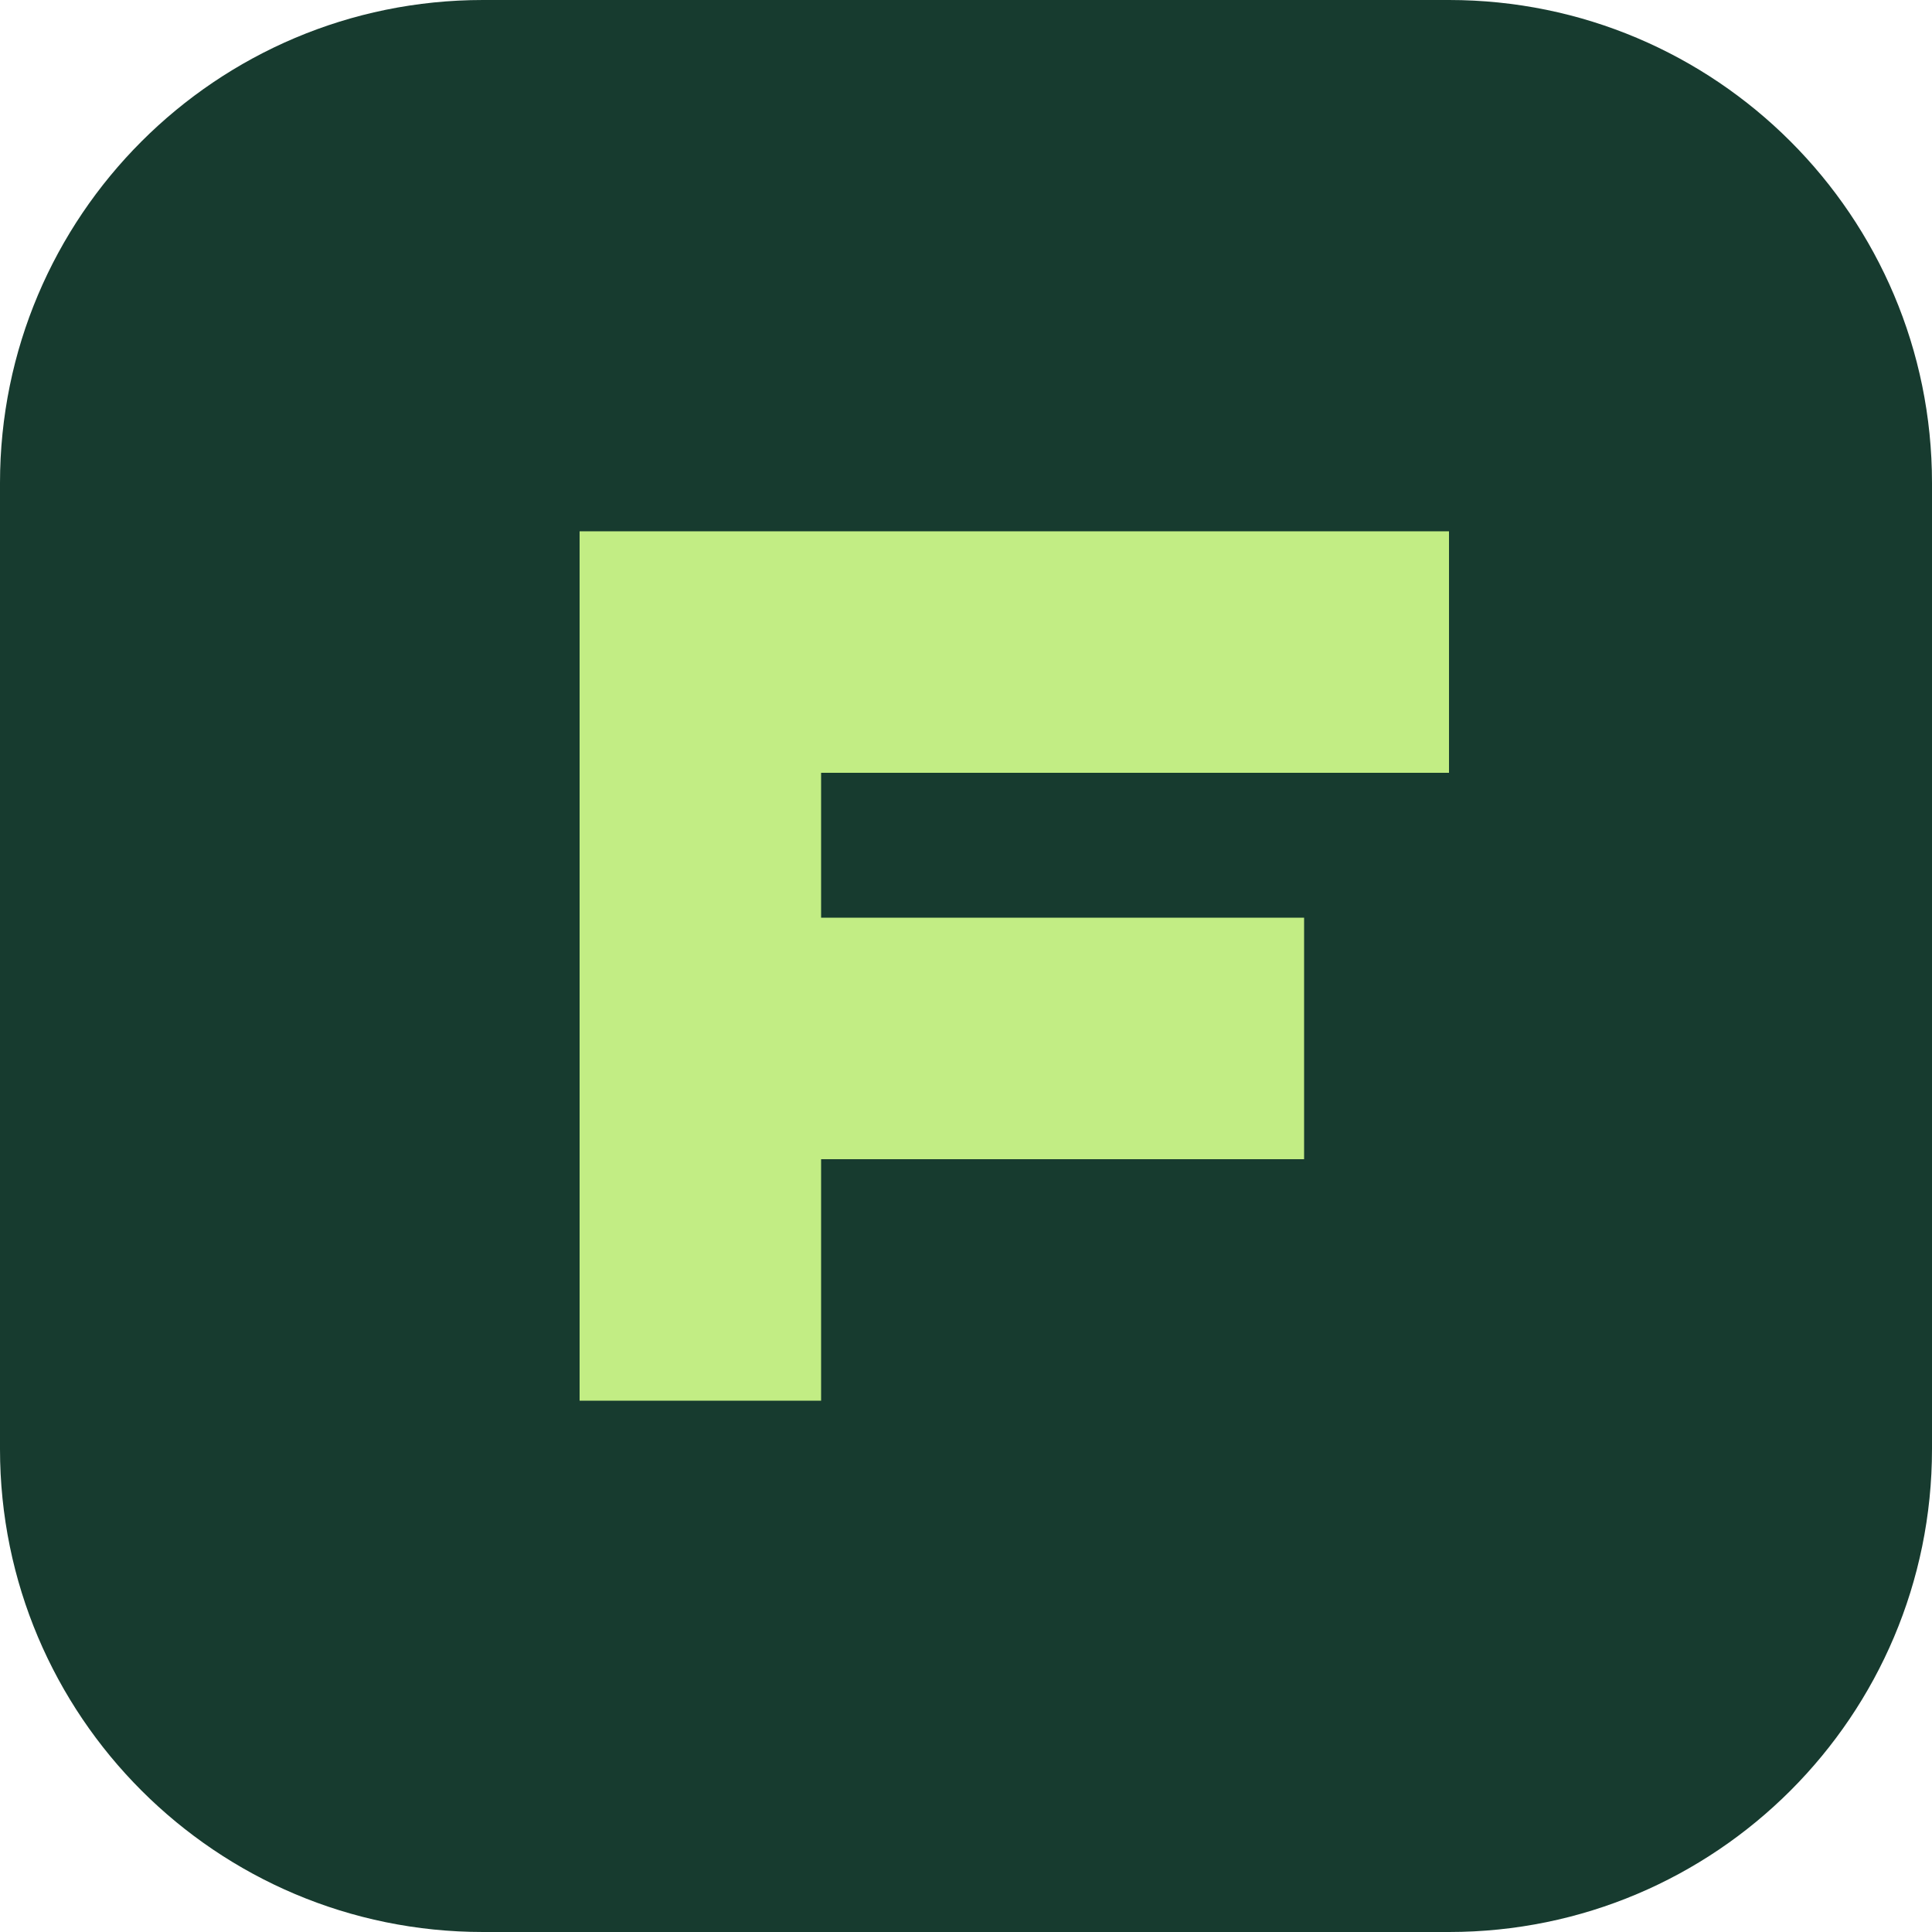
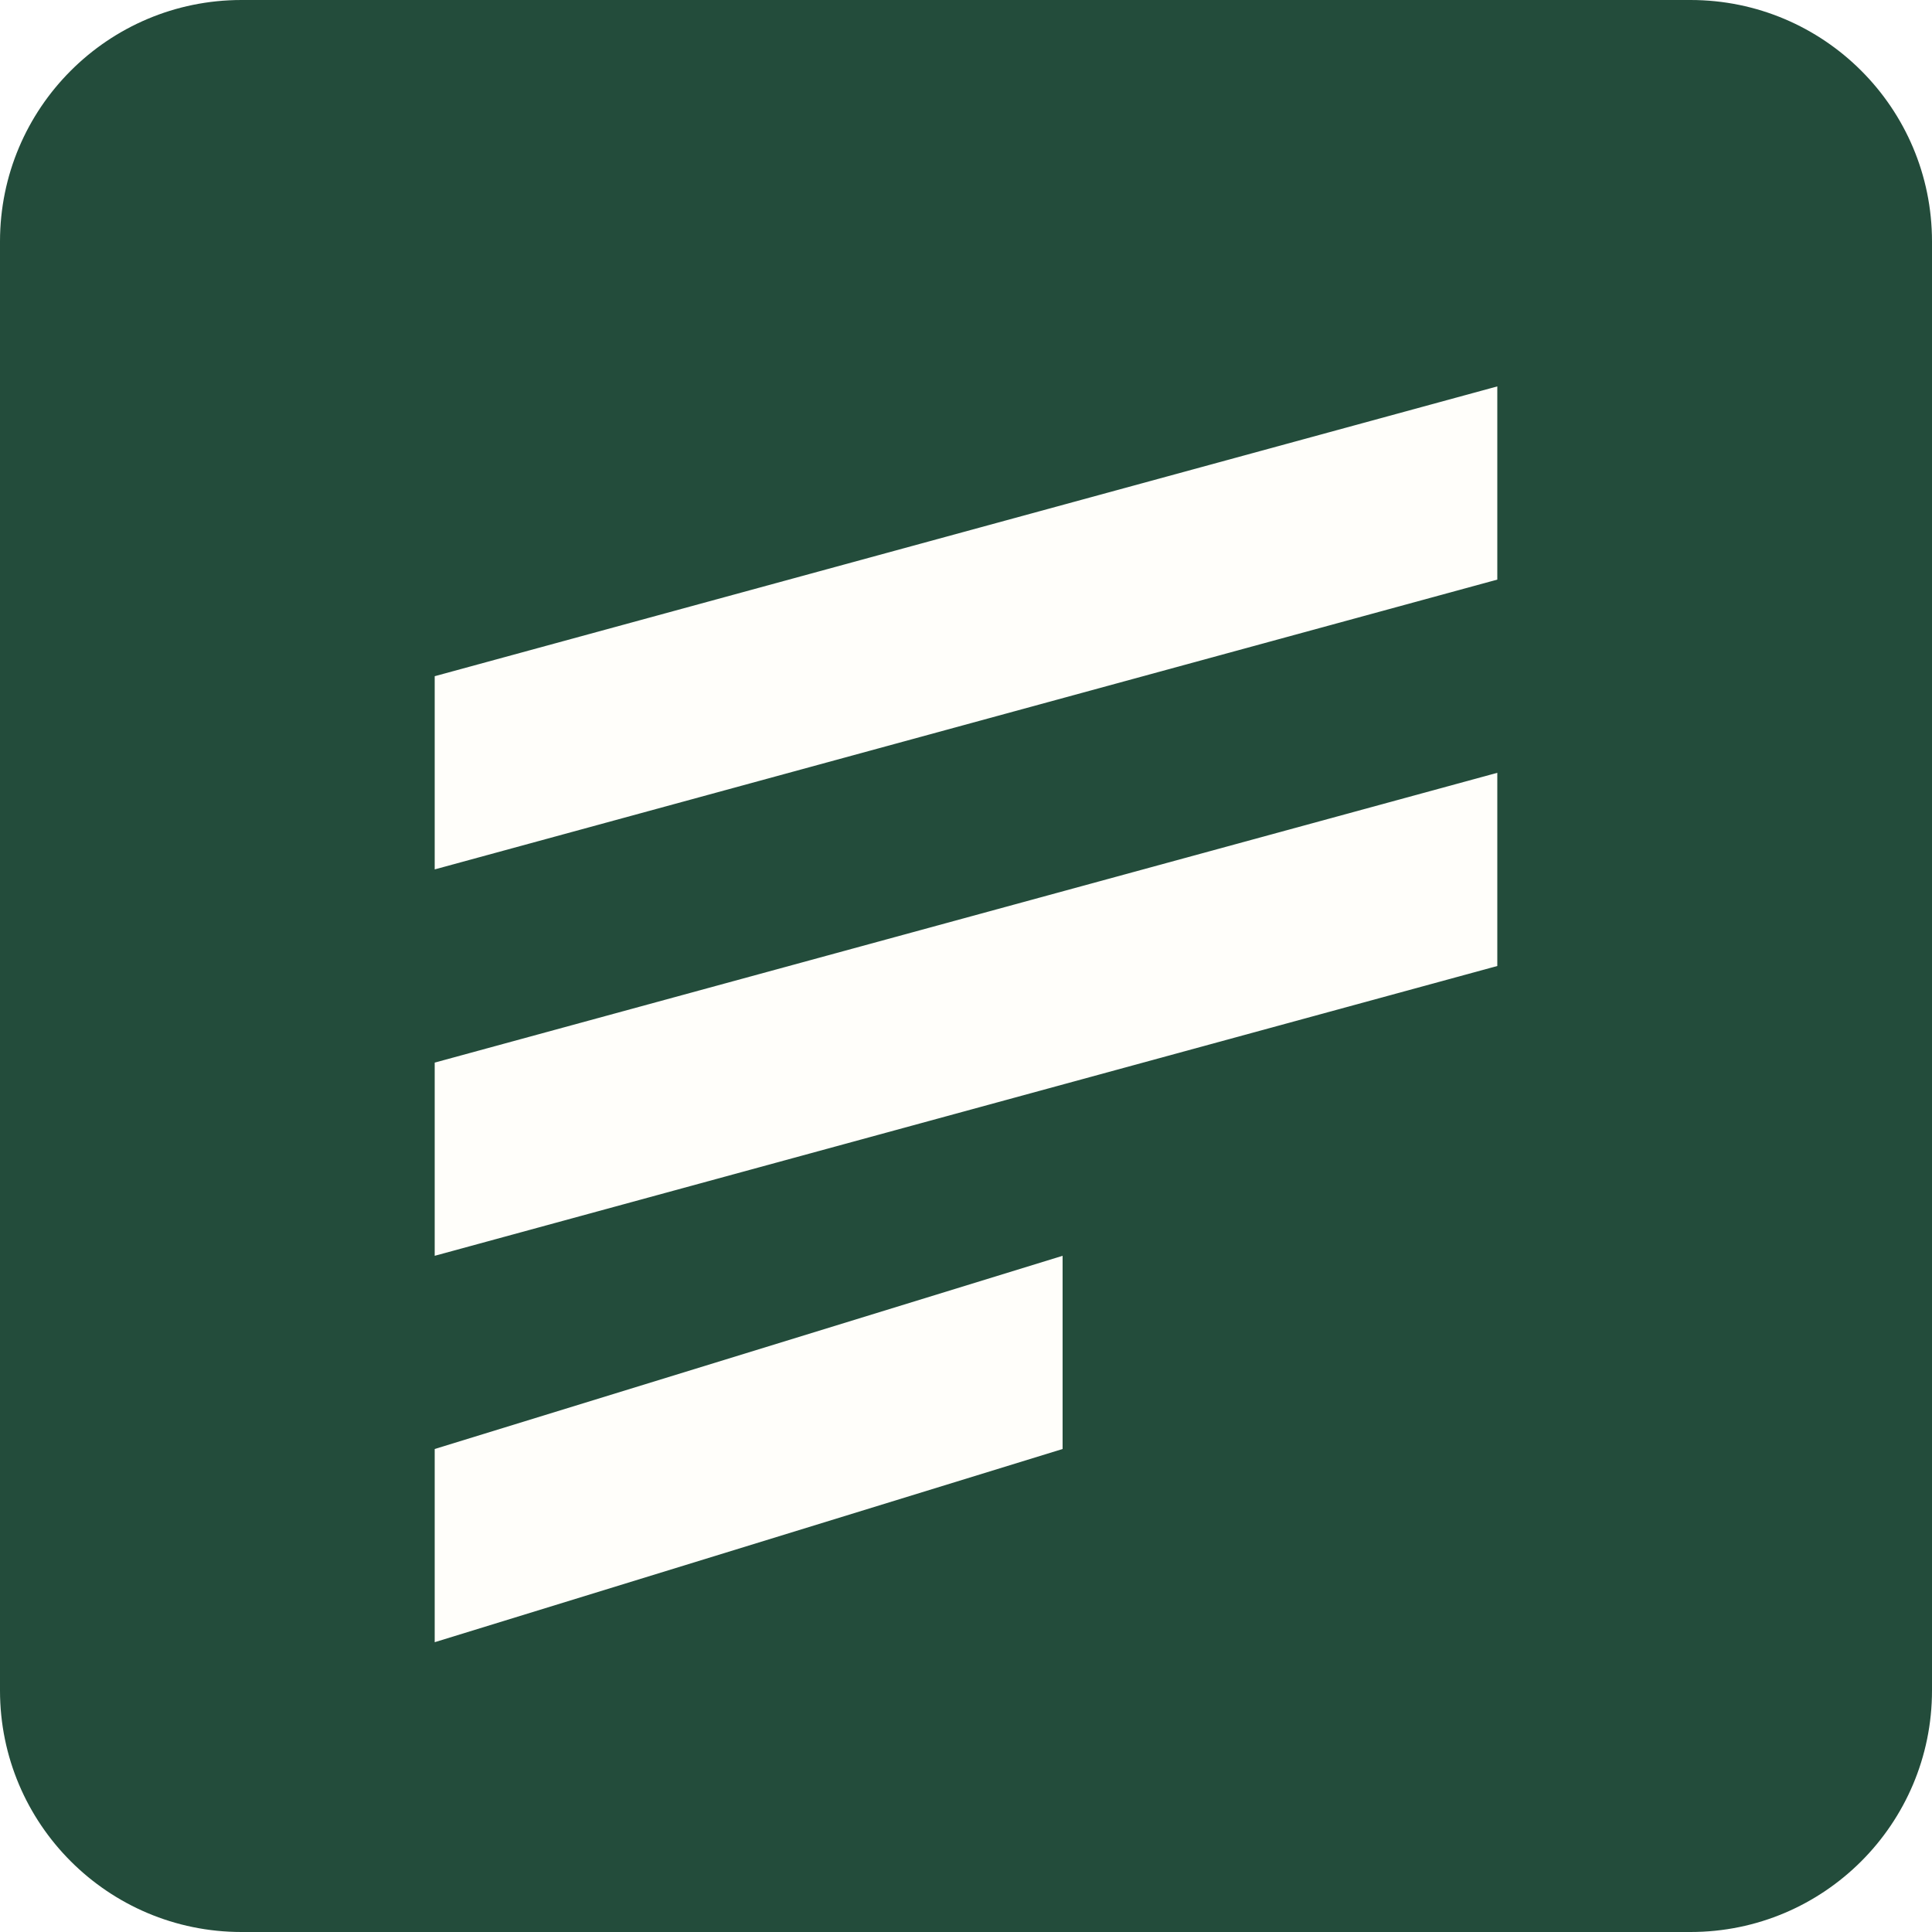
<svg xmlns="http://www.w3.org/2000/svg" viewBox="0 0 40 40">
-   <rect width="40" height="40" rx="10" fill="#173b2f" />
-   <path d="M12 29V11h18v5H17v3h10v5H17v5" fill="#c2ed84" />
+   <rect width="40" height="40" rx="5" fill="#234c3b" />
+   <g fill="#fffefa">
+     <path d="M9 14 31 8v4L9 18z" />
+     <path d="M9 22 31 16v4L9 26z" />
+     <path d="M9 30 22 26v4L9 34z" />
+   </g>
</svg>
